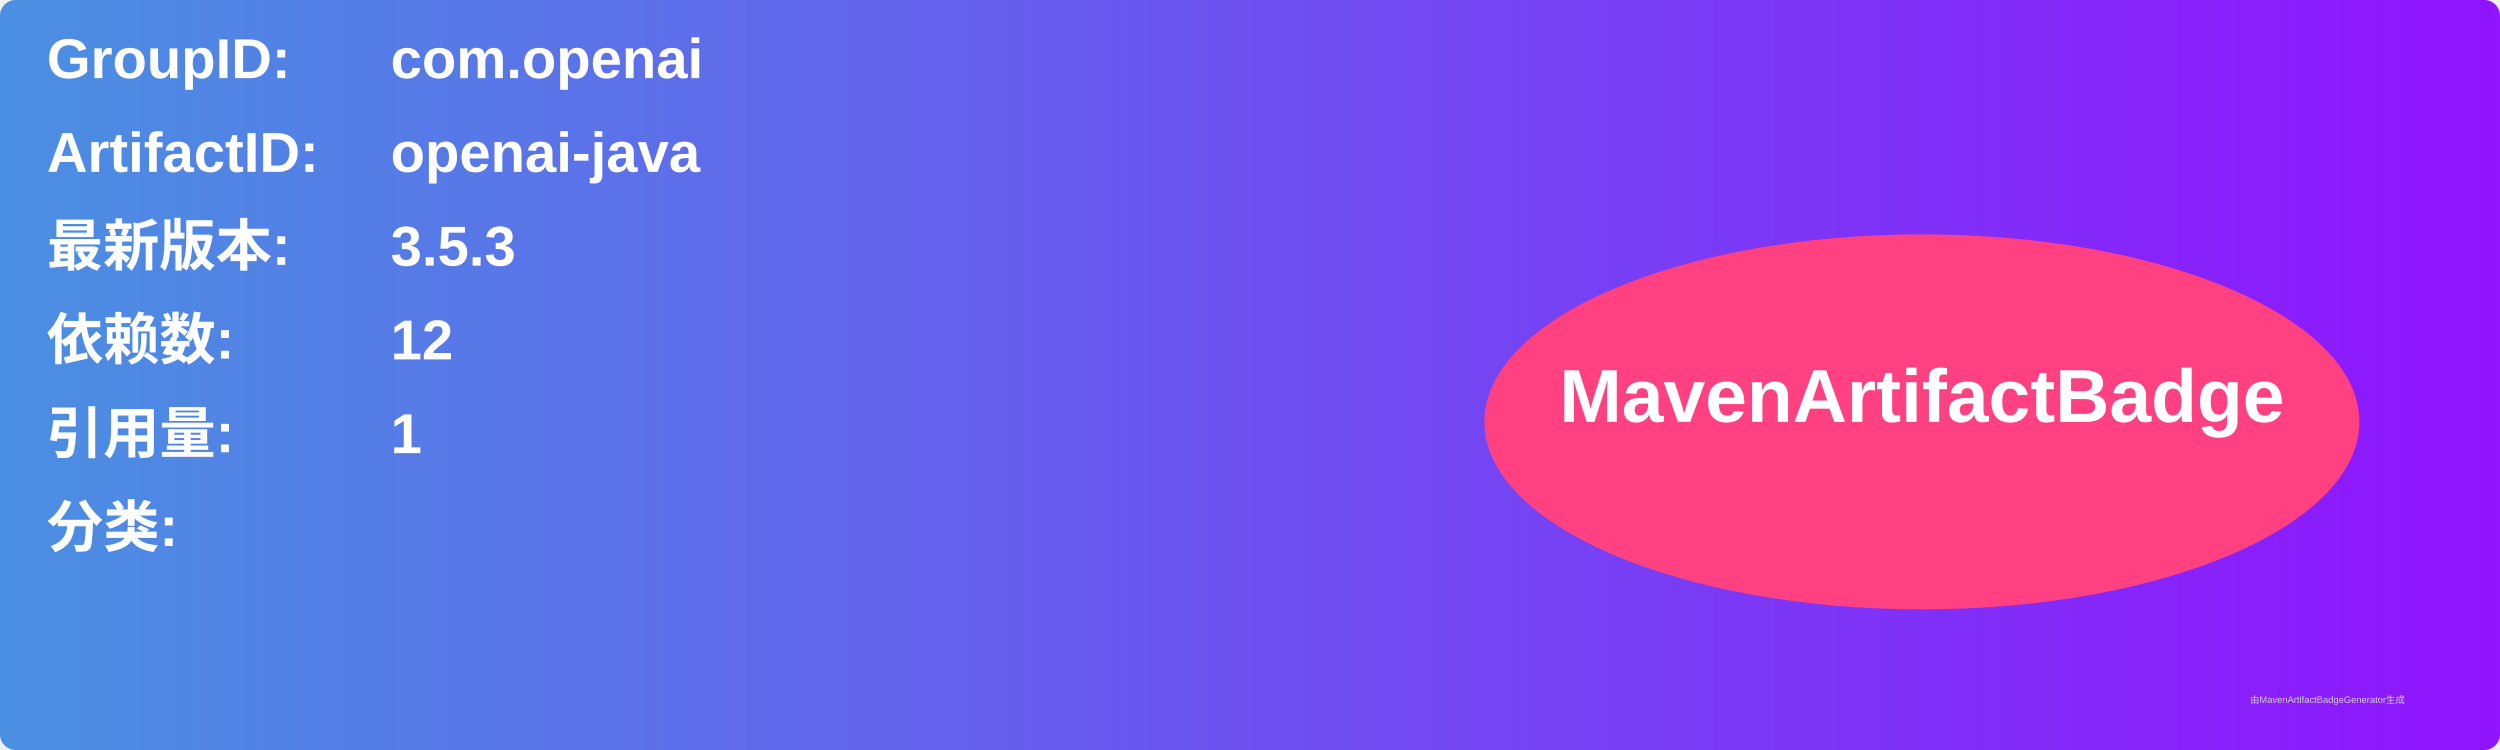
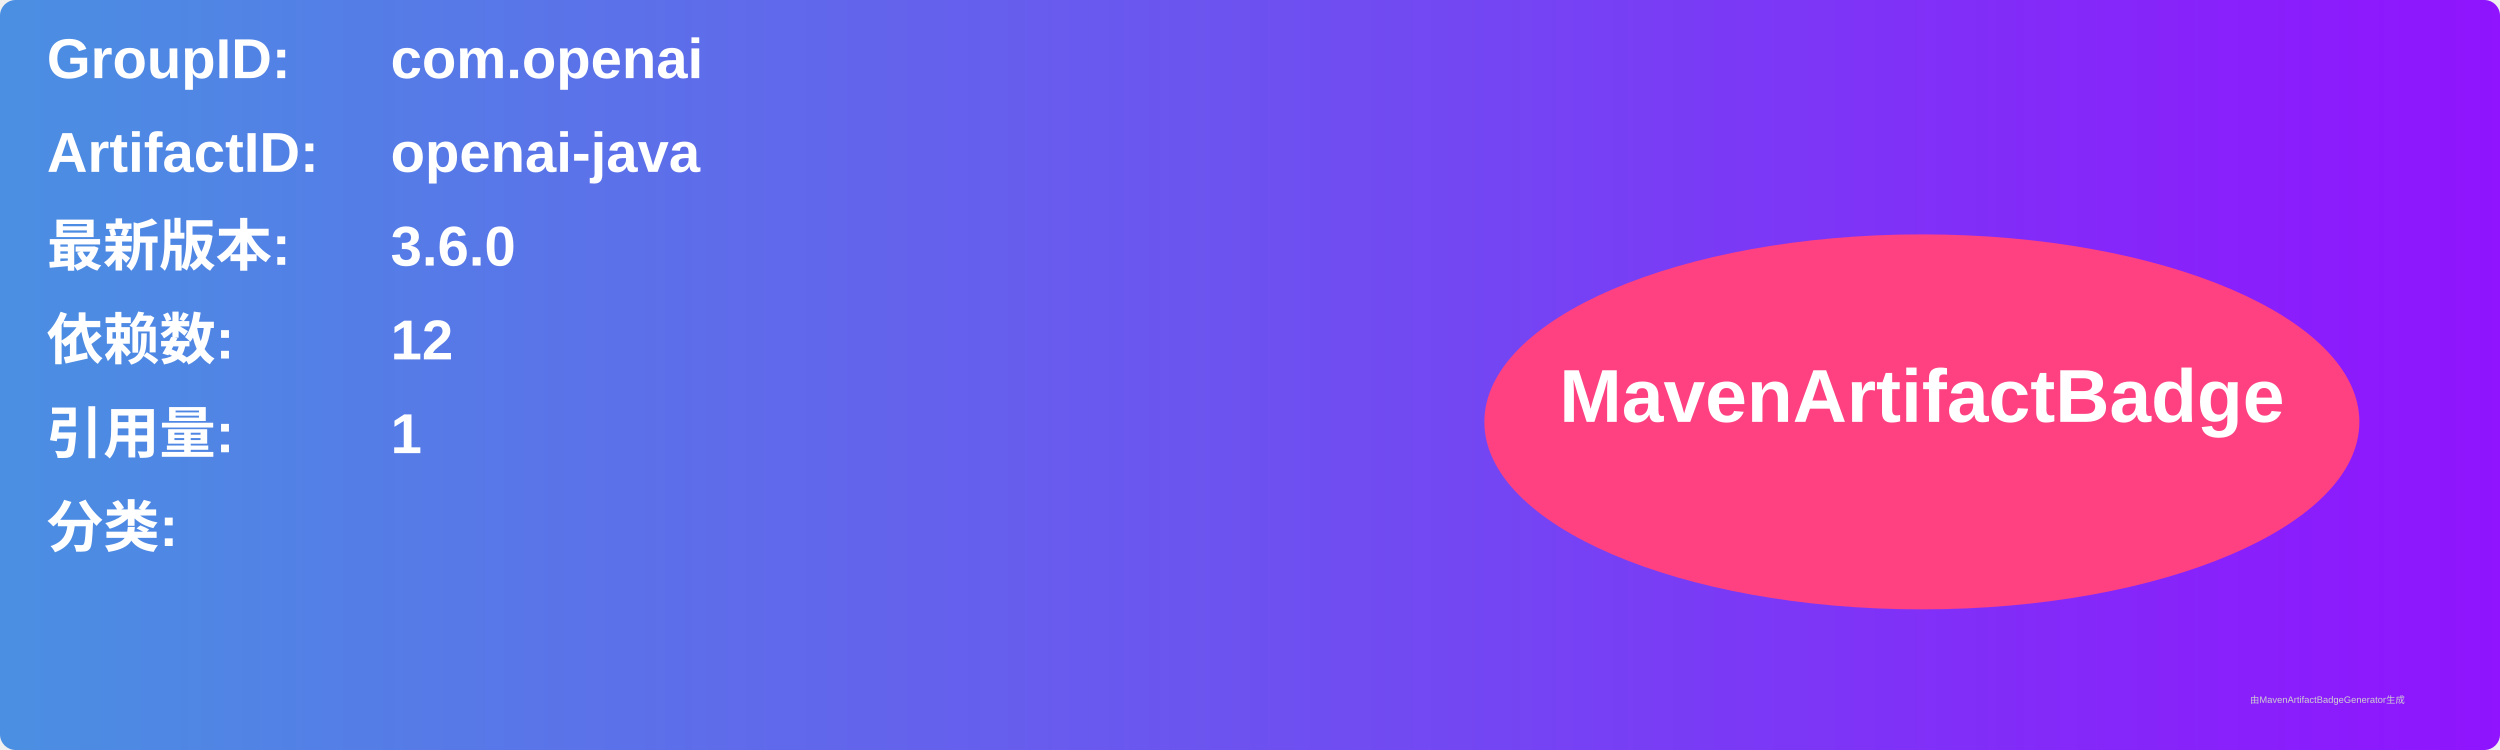
<svg xmlns="http://www.w3.org/2000/svg" width="800" height="240" viewBox="0 0 800 240">
  <linearGradient id="grad" x1="0%" y1="0%" x2="100%" y2="0%">
    <stop offset="0%" stop-color="#4a90e2" />
    <stop offset="100%" stop-color="#9013fe" />
  </linearGradient>
  <rect width="100%" height="100%" rx="5" ry="5" fill="url(#grad)" />
  <g transform="translate(15, 15)">
    <text x="0" y="10" font-family="Arial" font-size="18" fill="white" font-weight="bold" width="260">GroupID:</text>
    <text x="110" y="10" font-family="Arial" font-size="18" fill="white" font-weight="bold" width="460">com.openai</text>
    <text x="0" y="40" font-family="Arial" font-size="18" fill="white" font-weight="bold" width="260">ArtifactID:</text>
    <text x="110" y="40" font-family="Arial" font-size="18" fill="white" font-weight="bold" width="460">openai-java</text>
    <text x="0" y="70" font-family="Arial" font-size="18" fill="white" font-weight="bold">最新版本:</text>
    <text x="110" y="70" font-family="Arial" font-size="18" fill="white" font-weight="bold">
-       <tspan font-weight="bold">3.5.3</tspan>
+       <tspan font-weight="bold">3.6.0</tspan>
    </text>
    <text x="0" y="100" font-family="Arial" font-size="18" fill="white" font-weight="bold">依赖数: </text>
    <text x="110" y="100" font-family="Arial" font-size="18" fill="white">
      <tspan font-weight="bold">12</tspan>
    </text>
    <text x="0" y="130" font-family="Arial" font-size="18" fill="white" font-weight="bold">引用量: </text>
    <text x="110" y="130" font-family="Arial" font-size="18" fill="white">
      <tspan font-weight="bold">1</tspan>
    </text>
    <text x="0" y="160" font-family="Arial" font-size="18" fill="white" font-weight="bold">分类:</text>
    <text x="10" y="190" font-family="Arial" font-size="10" fill="white">
      <tspan font-weight="bold" />
    </text>
    <ellipse cx="600" cy="120" rx="140" ry="60" fill="#ff4081" />
    <text x="600" y="120" text-anchor="middle" font-family="Arial" font-size="24" fill="white" font-weight="bold">MavenArtifactBadge</text>
  </g>
  <text x="720" y="225" font-family="Arial" font-size="3" fill="#d0d0d0">由MavenArtifactBadgeGenerator生成</text>
</svg>
